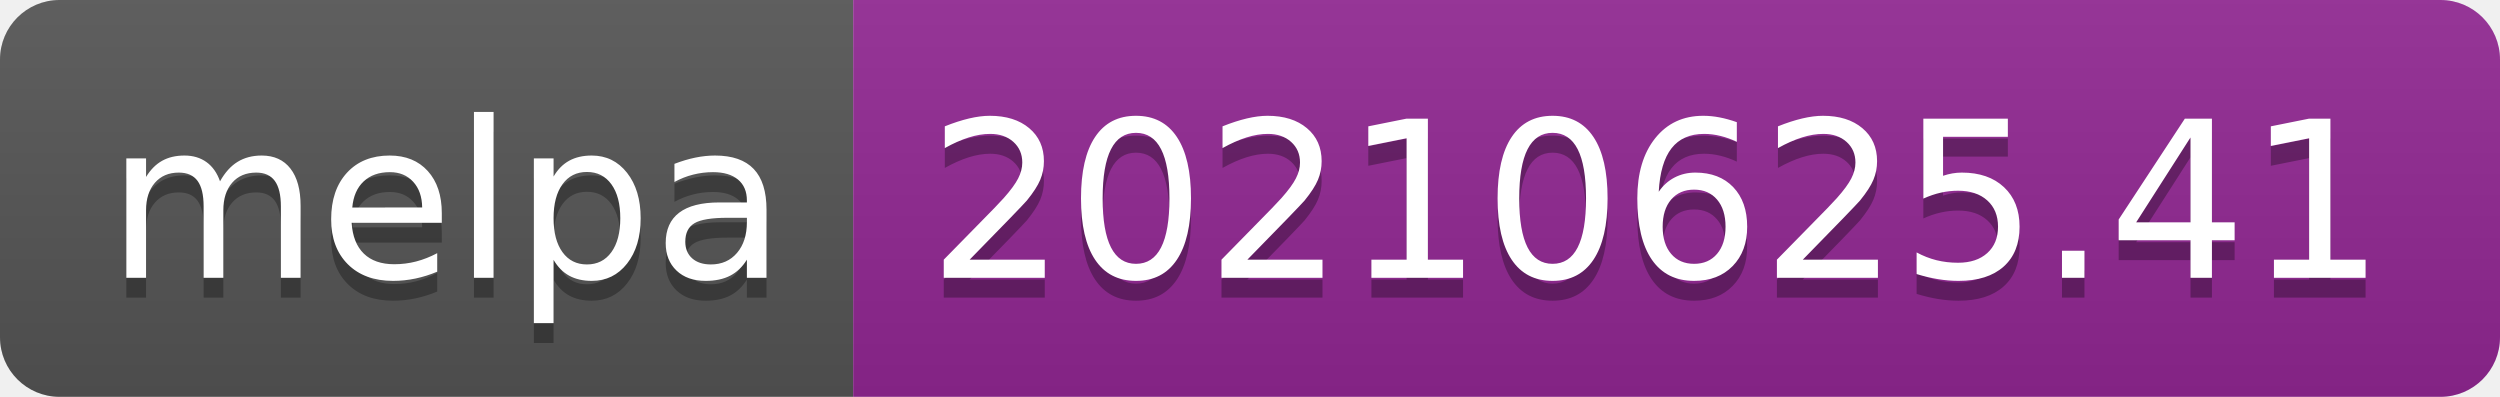
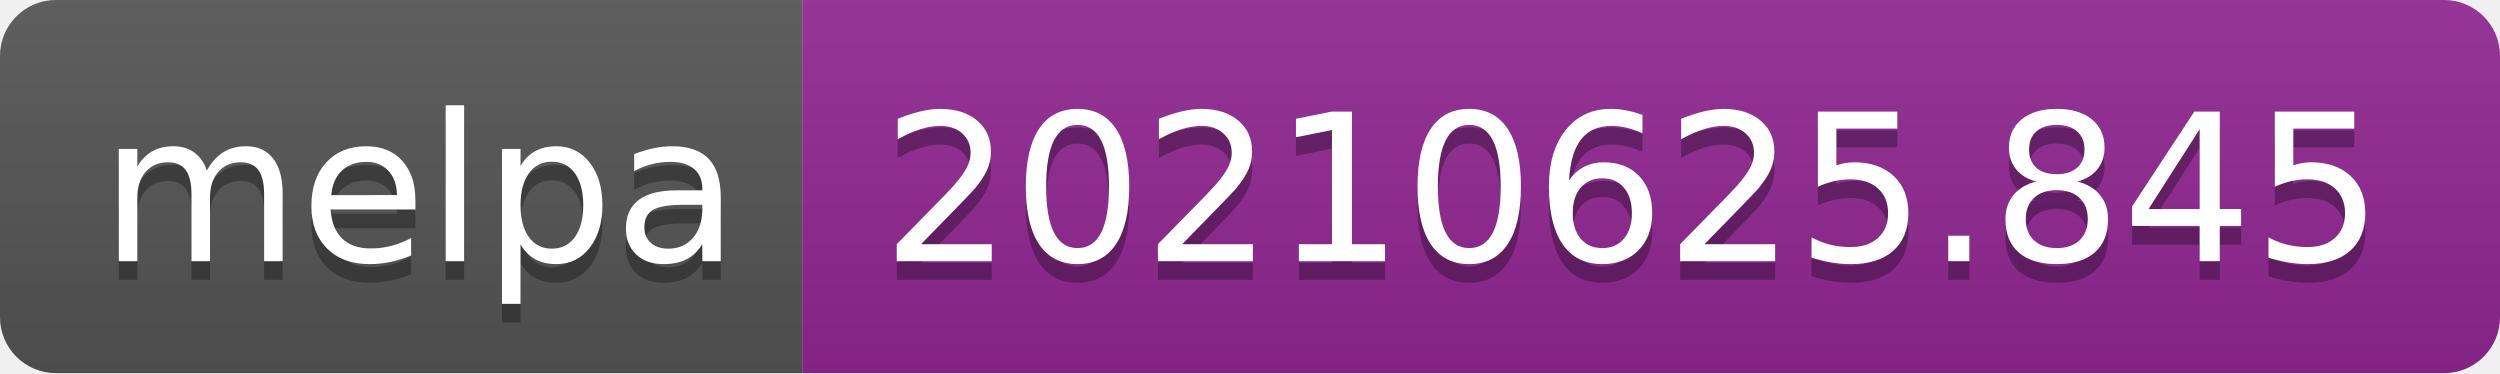
- <svg xmlns="http://www.w3.org/2000/svg" width="126" height="20" role="img" aria-label="melpa: 20210625.41">
+ <svg xmlns="http://www.w3.org/2000/svg" width="134" height="20" role="img" aria-label="melpa: 20210625.845">
  <linearGradient id="s" x2="0" y2="100%">
    <stop offset="0" stop-color="#bbb" stop-opacity=".1" />
    <stop offset="1" stop-opacity=".1" />
  </linearGradient>
  <clipPath id="r">
-     <rect width="126" height="20" rx="3" fill="#fff" />
+     <rect width="134" height="20" rx="3" fill="#fff" />
  </clipPath>
  <g clip-path="url(#r)">
    <rect width="43" height="20" fill="#555" />
-     <rect x="43" width="83" height="20" fill="#922793" />
-     <rect width="126" height="20" fill="url(#s)" />
+     <rect x="43" width="91" height="20" fill="#922793" />
+     <rect width="134" height="20" fill="url(#s)" />
  </g>
  <g fill="#fff" text-anchor="middle" font-family="Verdana,Geneva,DejaVu Sans,sans-serif" text-rendering="geometricPrecision" font-size="110">
    <text aria-hidden="true" x="225" y="150" fill="#010101" fill-opacity=".3" transform="scale(.1)" textLength="330">melpa</text>
    <text x="225" y="140" transform="scale(.1)" fill="#fff" textLength="330">melpa</text>
-     <text aria-hidden="true" x="835" y="150" fill="#010101" fill-opacity=".3" transform="scale(.1)" textLength="730">20210625.41</text>
-     <text x="835" y="140" transform="scale(.1)" fill="#fff" textLength="730">20210625.41</text>
+     <text aria-hidden="true" x="875" y="150" fill="#010101" fill-opacity=".3" transform="scale(.1)" textLength="810">20210625.845</text>
+     <text x="875" y="140" transform="scale(.1)" fill="#fff" textLength="810">20210625.845</text>
  </g>
</svg>
